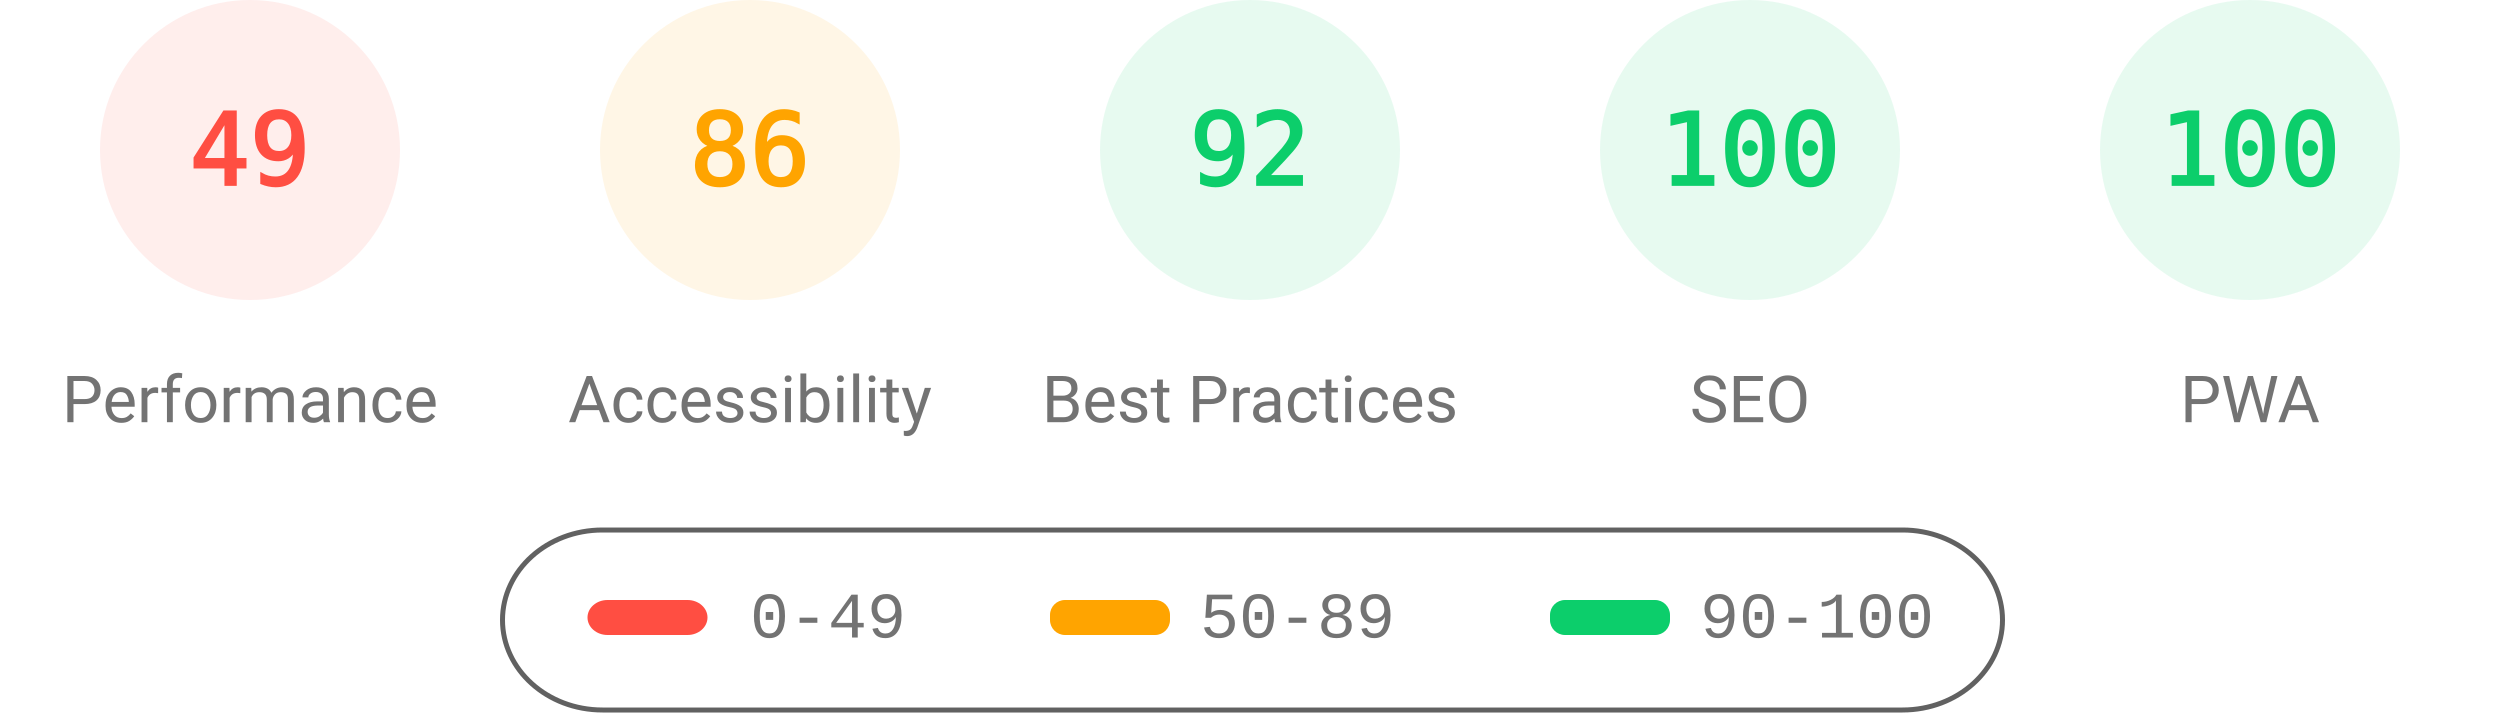
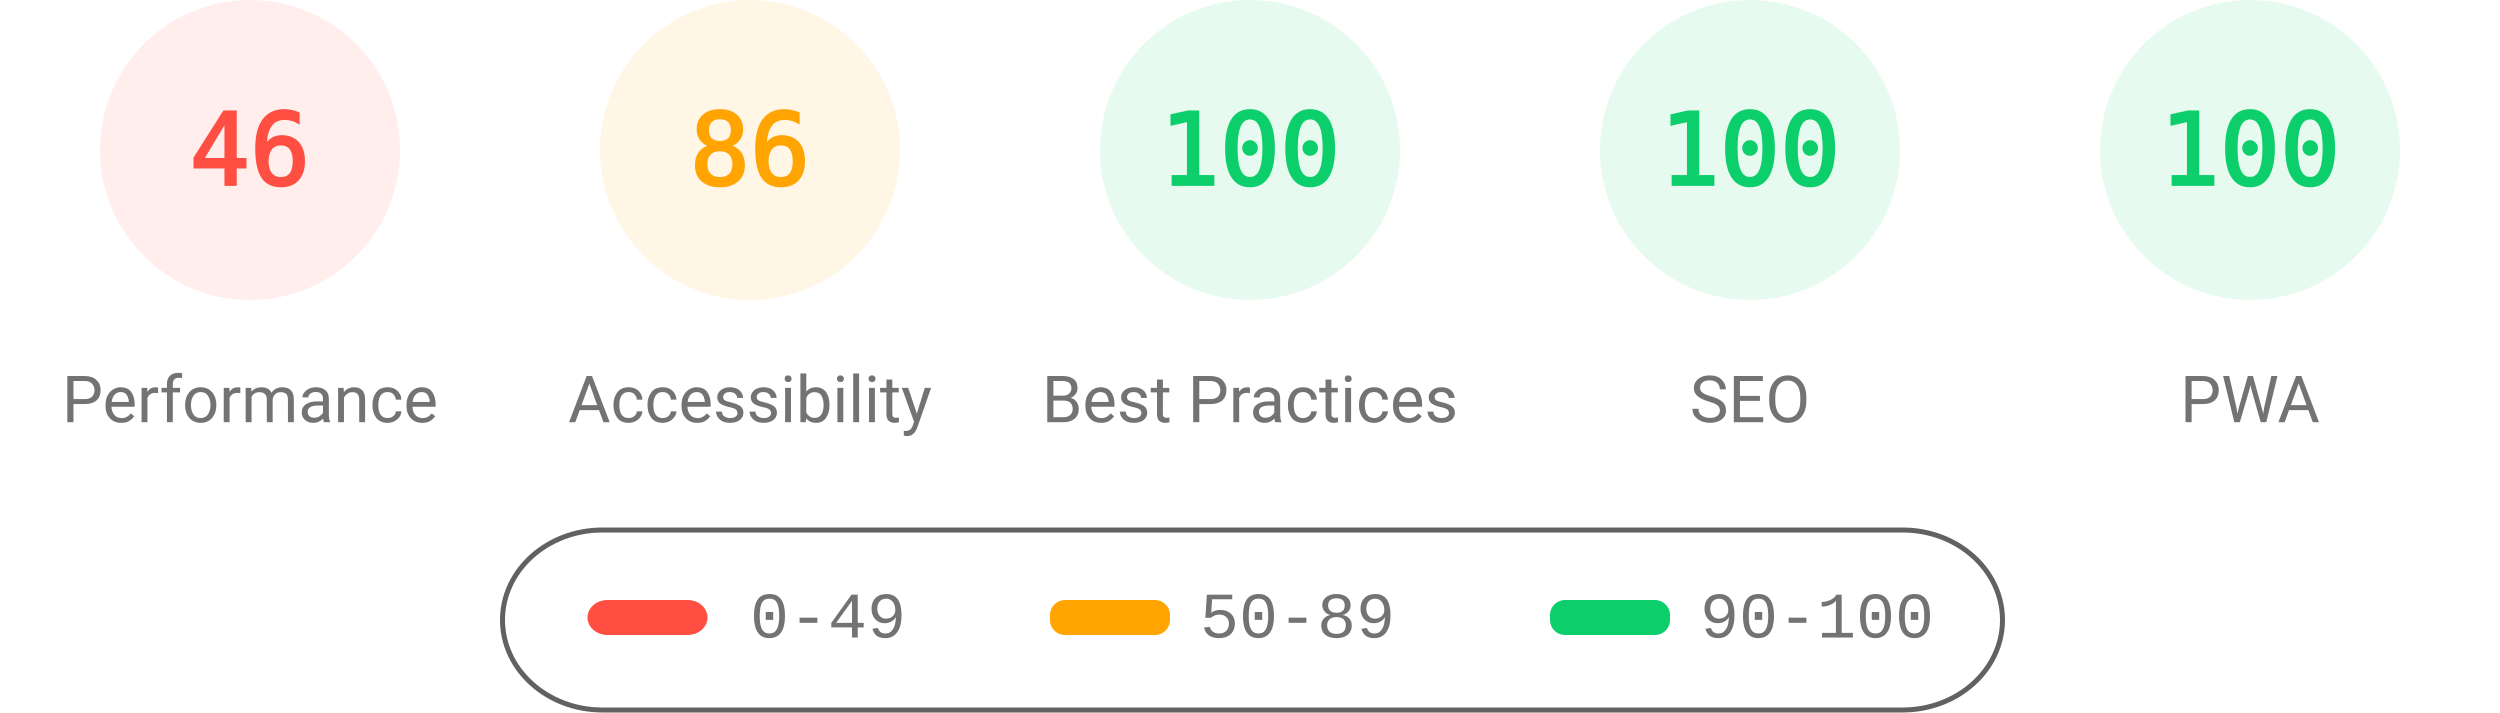
<svg xmlns="http://www.w3.org/2000/svg" fill="none" width="1000" height="285">
  <style>.gauge-base{opacity:.1}.gauge-arc{fill:none;animation-delay:250ms;stroke-linecap:round;transform:rotate(-90deg);transform-origin:100px 60px;animation:load-gauge 1s ease forwards}.guage-text{font-size:40px;font-family:monospace;text-align:center}.guage-red{color:#ff4e42;fill:#ff4e42;stroke:#ff4e42}.guage-orange{color:#ffa400;fill:#ffa400;stroke:#ffa400}.guage-green{color:#0cce6b;fill:#0cce6b;stroke:#0cce6b}.guage-undefined{color:#5c5c5c;fill:#5c5c5c;stroke:#5c5c5c}.guage-title{color:#737373;fill:#737373;stroke:none;font-size:26px;line-height:26px;font-family:Roboto,Halvetica,Arial,sans-serif}@keyframes load-gauge{from{stroke-dasharray:0 352.858}}</style>
  <svg class="guage-div guage-perf guage-red" viewBox="0 0 200 200" width="200" height="200">
    <circle class="gauge-base" r="56" cx="100" cy="60" stroke-width="8" />
-     <circle class="gauge-arc guage-arc-1" r="56" cx="100" cy="60" stroke-width="8" style="stroke-dasharray:172.41,351.858" />
-     <text class="guage-text" x="100" y="60" alignment-baseline="central" dominant-baseline="central" text-anchor="middle">49</text>
+     <circle class="gauge-arc guage-arc-1" r="56" cx="100" cy="60" stroke-width="8" style="stroke-dasharray:161.855,351.858" />
+     <text class="guage-text" x="100" y="60" alignment-baseline="central" dominant-baseline="central" text-anchor="middle">46</text>
    <text class="guage-title" x="100" y="160" alignment-baseline="central" dominant-baseline="central" text-anchor="middle">Performance</text>
  </svg>
  <svg class="guage-div guage-acc guage-orange" viewBox="0 0 200 200" width="200" height="200" x="200">
    <circle class="gauge-base" r="56" cx="100" cy="60" stroke-width="8" />
    <circle class="gauge-arc guage-arc-2" r="56" cx="100" cy="60" stroke-width="8" style="stroke-dasharray:302.598,351.858" />
    <text class="guage-text" x="100" y="60" alignment-baseline="central" dominant-baseline="central" text-anchor="middle">86</text>
    <text class="guage-title" x="100" y="160" alignment-baseline="central" dominant-baseline="central" text-anchor="middle">Accessibility</text>
  </svg>
  <svg class="guage-div guage-best guage-green" viewBox="0 0 200 200" width="200" height="200" x="400">
    <circle class="gauge-base" r="56" cx="100" cy="60" stroke-width="8" />
-     <circle class="gauge-arc guage-arc-3" r="56" cx="100" cy="60" stroke-width="8" style="stroke-dasharray:323.709,351.858" />
-     <text class="guage-text" x="100" y="60" alignment-baseline="central" dominant-baseline="central" text-anchor="middle">92</text>
+     <circle class="gauge-arc guage-arc-3" r="56" cx="100" cy="60" stroke-width="8" style="stroke-dasharray:351.858,351.858" />
+     <text class="guage-text" x="100" y="60" alignment-baseline="central" dominant-baseline="central" text-anchor="middle">100</text>
    <text class="guage-title" x="100" y="160" alignment-baseline="central" dominant-baseline="central" text-anchor="middle">Best Practices</text>
  </svg>
  <svg class="guage-div guage-seo guage-green" viewBox="0 0 200 200" width="200" height="200" x="600">
    <circle class="gauge-base" r="56" cx="100" cy="60" stroke-width="8" />
    <circle class="gauge-arc guage-arc-4" r="56" cx="100" cy="60" stroke-width="8" style="stroke-dasharray:351.858,351.858" />
    <text class="guage-text" x="100" y="60" alignment-baseline="central" dominant-baseline="central" text-anchor="middle">100</text>
    <text class="guage-title" x="100" y="160" alignment-baseline="central" dominant-baseline="central" text-anchor="middle">SEO</text>
  </svg>
  <svg class="guage-div guage-pwa guage-green" viewBox="0 0 200 200" width="200" height="200" x="800">
    <circle class="gauge-base" r="56" cx="100" cy="60" stroke-width="8" />
    <circle class="gauge-arc guage-arc-4" r="56" cx="100" cy="60" stroke-width="8" style="stroke-dasharray:351.858,351.858" />
    <text class="guage-text" x="100" y="60" alignment-baseline="central" dominant-baseline="central" text-anchor="middle">100</text>
    <text class="guage-title" x="100" y="160" alignment-baseline="central" dominant-baseline="central" text-anchor="middle">PWA</text>
  </svg>
  <svg width="604" height="76" x="200" y="210">
    <path fill="none" id="canvas_background" d="M-1-1h604v80H-1z" />
    <rect fill-opacity="0" stroke="#616161" stroke-width="2" rx="40" id="svg_2" height="72" width="600" y="2" x="1" fill="#000" />
    <rect stroke="#000" rx="8" id="svg_3" height="14" width="48" y="30" x="35" stroke-opacity="null" stroke-width="0" fill="#ff4e42" />
    <rect stroke="#000" rx="6" id="svg_4" height="14" width="48" y="30" x="220" stroke-opacity="null" stroke-width="0" fill="#ffa400" />
    <rect stroke="#000" rx="6" id="svg_5" height="14" width="48" y="30" x="420" stroke-opacity="null" stroke-width="0" fill="#0cce6b" />
    <text xml:space="preserve" text-anchor="start" font-family="'Courier New', Courier, monospace" font-size="26" id="svg_6" y="45" x="100" stroke-opacity="null" stroke-width="0" stroke="#000" fill="#737373">0-49</text>
    <text xml:space="preserve" text-anchor="start" font-family="'Courier New', Courier, monospace" font-size="26" id="svg_7" y="45" x="280" stroke-opacity="null" stroke-width="0" stroke="#000" fill="#737373">50-89</text>
    <text xml:space="preserve" text-anchor="start" font-family="'Courier New', Courier, monospace" font-size="26" id="svg_8" y="45" x="480" stroke-opacity="null" stroke-width="0" stroke="#000" fill="#737373">90-100</text>
  </svg>
</svg>
